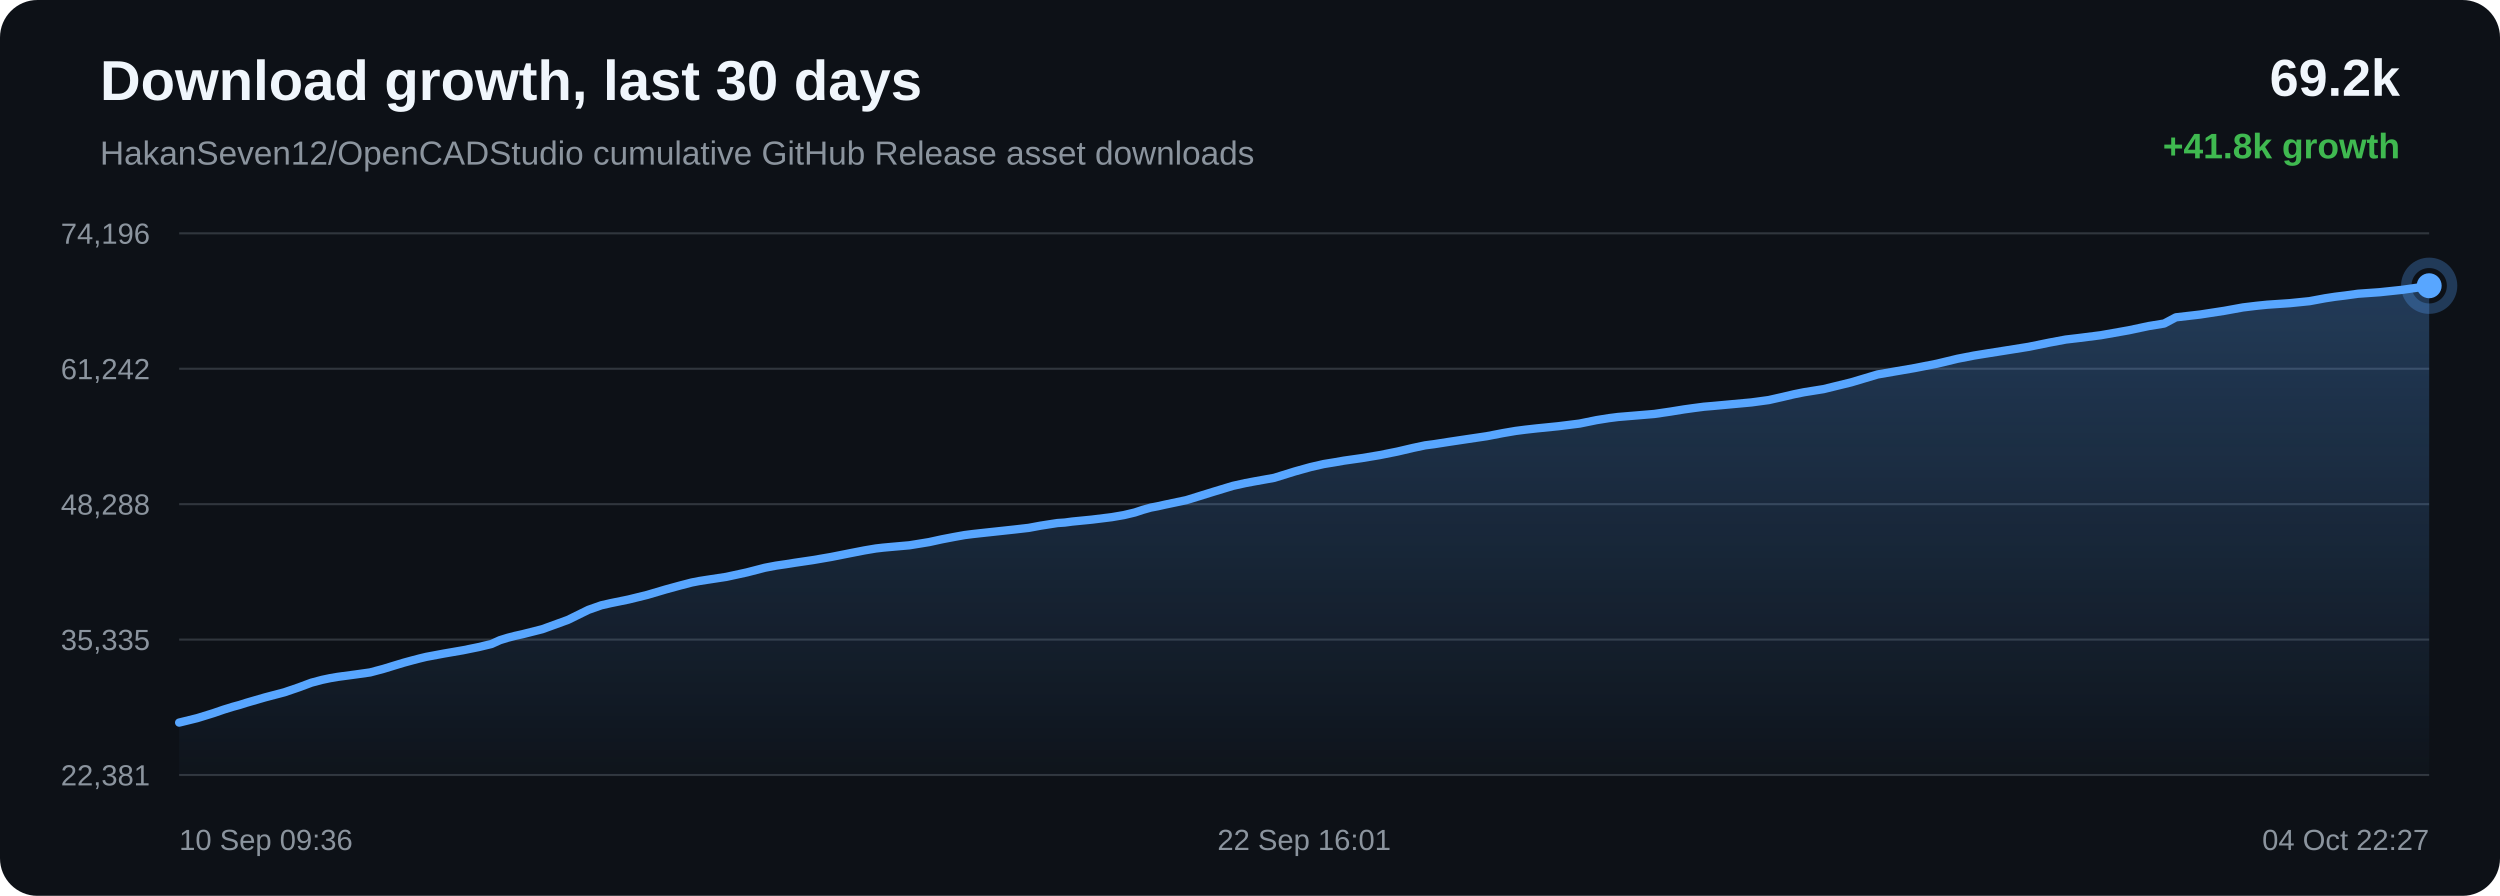
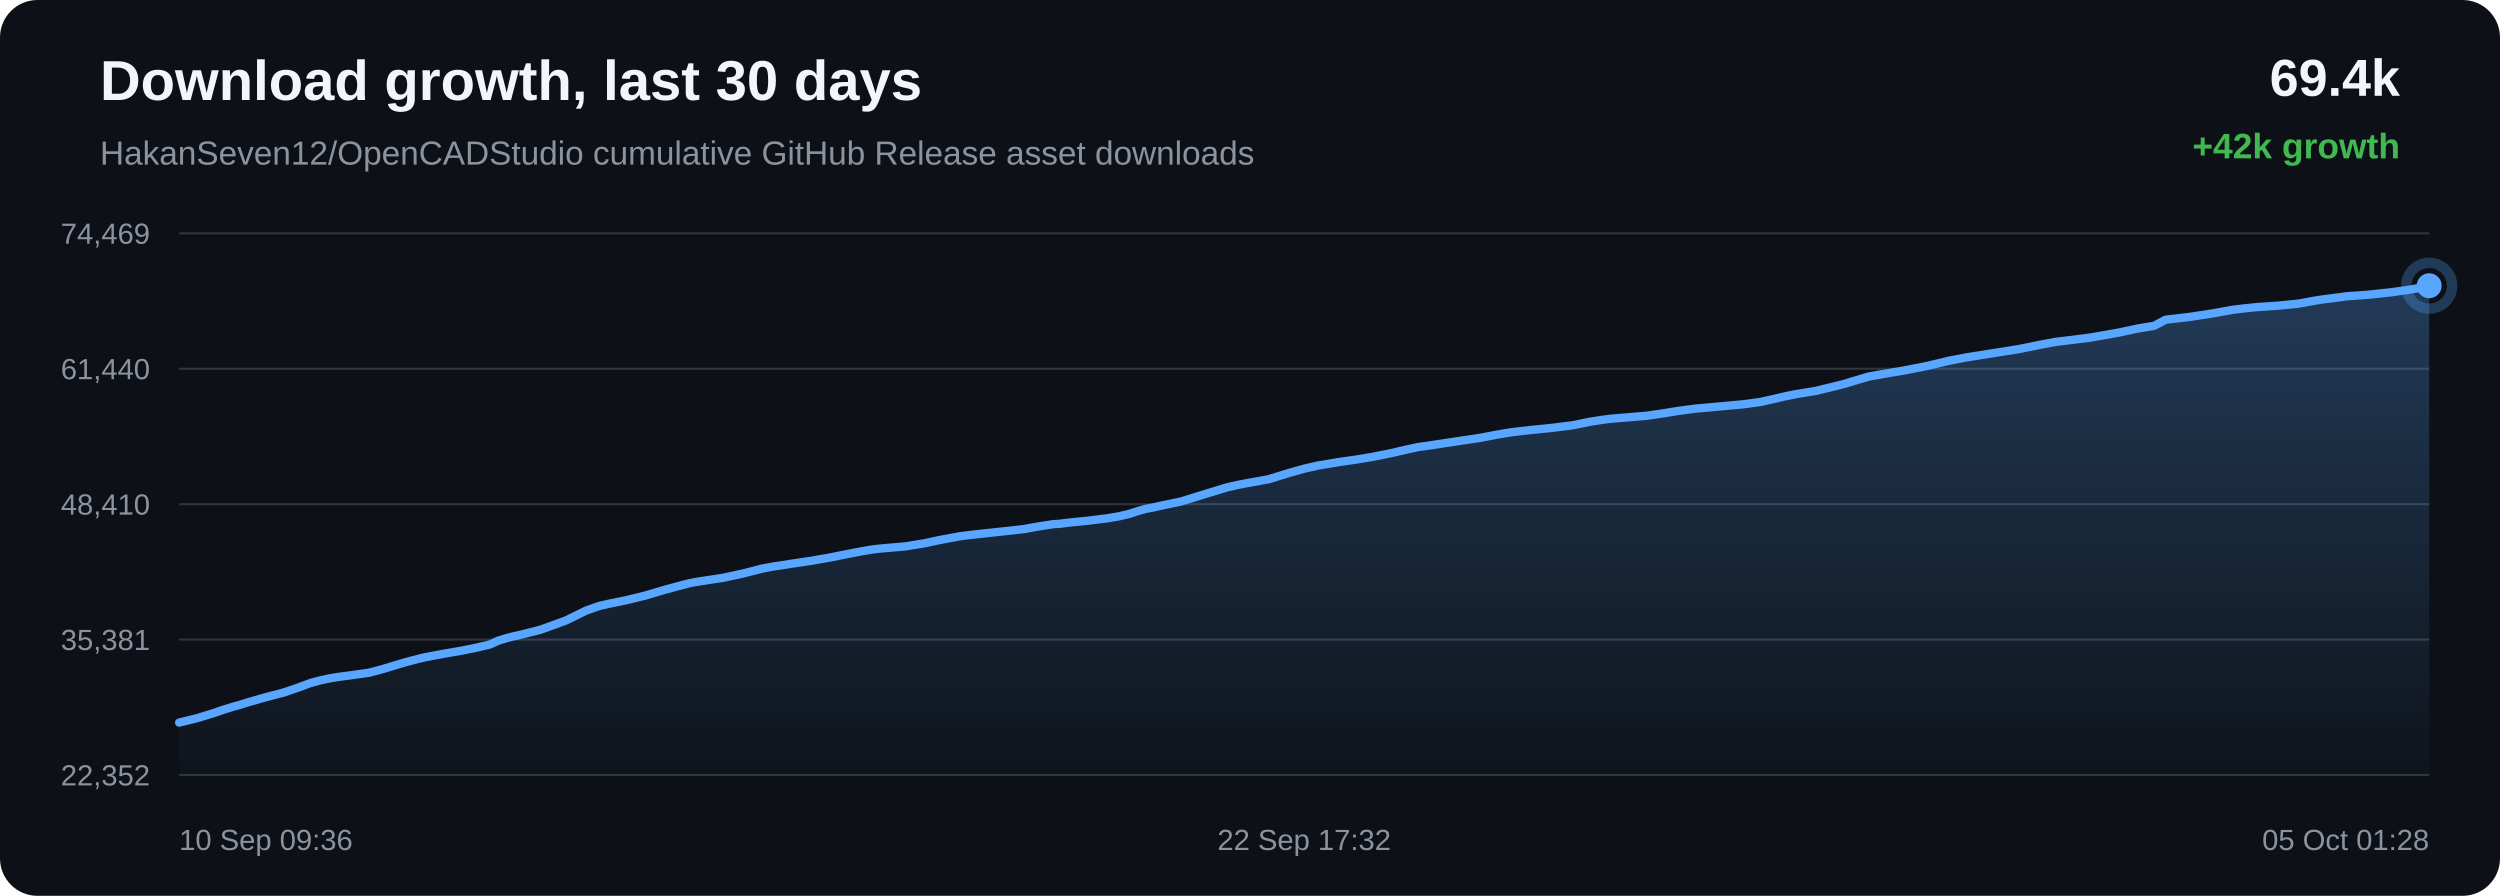
<svg xmlns="http://www.w3.org/2000/svg" width="1200" height="430" viewBox="0 0 1200 430">
  <defs>
    <linearGradient id="area" x1="0" x2="0" y1="0" y2="1">
      <stop offset="0%" stop-color="#58a6ff" stop-opacity="0.28" />
      <stop offset="100%" stop-color="#58a6ff" stop-opacity="0.02" />
    </linearGradient>
  </defs>
  <rect width="100%" height="100%" rx="18" fill="#0d1117" />
  <text x="48" y="48" fill="#f0f6fc" font-family="Arial, sans-serif" font-size="27" font-weight="700">Download growth, last 30 days</text>
  <text x="48" y="79" fill="#8b949e" font-family="Arial, sans-serif" font-size="16">HakanSeven12/OpenCADStudio cumulative GitHub Release asset downloads</text>
-   <text x="1152" y="46" text-anchor="end" fill="#f0f6fc" font-family="Arial, sans-serif" font-size="25" font-weight="700">69.2k</text>
-   <text x="1152" y="76" text-anchor="end" fill="#3fb950" font-family="Arial, sans-serif" font-size="17" font-weight="700">+41.8k growth</text>
+   <text x="1152" y="46" text-anchor="end" fill="#f0f6fc" font-family="Arial, sans-serif" font-size="25" font-weight="700">69.4k</text>
+   <text x="1152" y="76" text-anchor="end" fill="#3fb950" font-family="Arial, sans-serif" font-size="17" font-weight="700">+42k growth</text>
  <line x1="86" y1="112.00" x2="1166" y2="112.00" stroke="#30363d" stroke-width="1" />
  <line x1="86" y1="177.00" x2="1166" y2="177.00" stroke="#30363d" stroke-width="1" />
  <line x1="86" y1="242.00" x2="1166" y2="242.00" stroke="#30363d" stroke-width="1" />
  <line x1="86" y1="307.00" x2="1166" y2="307.00" stroke="#30363d" stroke-width="1" />
  <line x1="86" y1="372.00" x2="1166" y2="372.00" stroke="#30363d" stroke-width="1" />
-   <text x="72" y="117.00" text-anchor="end" fill="#8b949e" font-family="Arial, sans-serif" font-size="14">74,196</text>
-   <text x="72" y="182.00" text-anchor="end" fill="#8b949e" font-family="Arial, sans-serif" font-size="14">61,242</text>
-   <text x="72" y="247.00" text-anchor="end" fill="#8b949e" font-family="Arial, sans-serif" font-size="14">48,288</text>
-   <text x="72" y="312.00" text-anchor="end" fill="#8b949e" font-family="Arial, sans-serif" font-size="14">35,335</text>
-   <text x="72" y="377.00" text-anchor="end" fill="#8b949e" font-family="Arial, sans-serif" font-size="14">22,381</text>
-   <path d="M 86.00 346.84 L 94.73 344.69 L 102.40 342.32 L 107.31 340.63 L 111.77 339.25 L 114.96 338.39 L 118.35 337.31 L 127.15 334.76 L 136.50 332.30 L 143.54 329.90 L 149.53 327.67 L 154.59 326.33 L 158.54 325.50 L 162.07 324.90 L 170.50 323.77 L 177.66 322.76 L 184.09 321.05 L 189.87 319.28 L 193.88 318.07 L 198.16 316.91 L 201.57 316.02 L 204.61 315.29 L 213.12 313.70 L 222.27 312.12 L 229.75 310.60 L 235.92 309.12 L 239.97 307.28 L 243.76 306.11 L 247.16 305.23 L 250.73 304.44 L 260.32 302.01 L 272.60 297.55 L 282.46 292.71 L 288.63 290.54 L 293.11 289.52 L 301.72 287.76 L 310.66 285.56 L 319.53 282.94 L 326.40 281.06 L 332.05 279.59 L 335.68 278.89 L 339.32 278.32 L 348.62 276.90 L 358.52 274.75 L 367.13 272.52 L 372.46 271.51 L 377.24 270.81 L 381.50 270.13 L 390.18 268.85 L 399.02 267.33 L 407.82 265.58 L 414.96 264.19 L 420.42 263.27 L 423.99 262.86 L 427.60 262.53 L 436.53 261.74 L 445.94 260.21 L 452.12 258.86 L 458.13 257.71 L 463.03 256.83 L 466.89 256.34 L 470.50 255.94 L 479.11 255.01 L 487.04 254.15 L 493.78 253.38 L 499.38 252.34 L 503.51 251.69 L 507.60 251.06 L 511.08 250.83 L 514.65 250.35 L 524.00 249.43 L 533.63 248.24 L 539.48 247.24 L 544.76 245.98 L 548.51 244.74 L 552.40 243.64 L 555.72 243.01 L 559.36 242.19 L 569.45 240.07 L 582.18 236.12 L 591.79 233.21 L 597.80 231.88 L 602.38 231.02 L 611.60 229.37 L 621.52 226.29 L 628.99 224.21 L 635.40 222.74 L 640.77 221.87 L 645.00 221.12 L 653.33 219.94 L 662.07 218.49 L 670.78 216.75 L 678.24 215.00 L 684.09 213.76 L 688.26 213.22 L 695.28 212.12 L 704.41 210.75 L 713.66 209.38 L 721.31 207.90 L 727.53 206.84 L 732.18 206.24 L 737.73 205.62 L 747.99 204.59 L 758.22 203.31 L 766.32 201.66 L 772.27 200.71 L 776.67 200.15 L 785.37 199.43 L 794.06 198.70 L 801.80 197.57 L 808.34 196.51 L 813.11 195.85 L 817.92 195.22 L 821.99 194.88 L 831.19 194.03 L 840.67 193.16 L 849.01 192.03 L 855.66 190.53 L 861.17 189.23 L 865.89 188.28 L 875.32 186.77 L 888.55 183.53 L 901.26 179.74 L 909.01 178.40 L 919.18 176.65 L 929.80 174.56 L 939.61 172.20 L 947.53 170.66 L 953.46 169.70 L 963.25 168.15 L 973.83 166.46 L 983.59 164.47 L 991.57 162.98 L 997.57 162.28 L 1008.37 160.91 L 1021.74 158.55 L 1031.41 156.50 L 1038.82 155.29 L 1044.42 152.32 L 1056.00 150.98 L 1067.80 149.17 L 1076.58 147.57 L 1083.12 146.78 L 1088.22 146.26 L 1099.09 145.52 L 1108.57 144.56 L 1116.07 143.17 L 1120.89 142.43 L 1125.67 141.85 L 1131.89 140.99 L 1142.17 140.27 L 1153.02 139.12 L 1160.94 138.00 L 1166.00 137.16 L 1166.00 372.00 L 86.00 372.00 Z" fill="url(#area)" />
-   <path d="M 86.00 346.84 L 94.73 344.69 L 102.40 342.32 L 107.31 340.63 L 111.77 339.25 L 114.96 338.39 L 118.35 337.31 L 127.15 334.76 L 136.50 332.30 L 143.54 329.90 L 149.53 327.67 L 154.59 326.33 L 158.54 325.50 L 162.07 324.90 L 170.50 323.77 L 177.66 322.76 L 184.09 321.05 L 189.87 319.28 L 193.88 318.07 L 198.16 316.91 L 201.57 316.02 L 204.61 315.29 L 213.12 313.70 L 222.27 312.12 L 229.75 310.60 L 235.92 309.12 L 239.97 307.28 L 243.76 306.11 L 247.16 305.23 L 250.73 304.44 L 260.32 302.01 L 272.60 297.55 L 282.46 292.71 L 288.63 290.54 L 293.11 289.52 L 301.72 287.76 L 310.66 285.56 L 319.53 282.94 L 326.40 281.06 L 332.05 279.59 L 335.68 278.89 L 339.32 278.32 L 348.62 276.90 L 358.52 274.75 L 367.13 272.52 L 372.46 271.51 L 377.24 270.81 L 381.50 270.13 L 390.18 268.85 L 399.02 267.33 L 407.82 265.58 L 414.96 264.19 L 420.42 263.27 L 423.99 262.86 L 427.60 262.53 L 436.53 261.74 L 445.94 260.21 L 452.12 258.86 L 458.13 257.71 L 463.03 256.83 L 466.89 256.34 L 470.50 255.94 L 479.11 255.01 L 487.04 254.15 L 493.78 253.38 L 499.38 252.34 L 503.51 251.69 L 507.60 251.06 L 511.08 250.83 L 514.65 250.35 L 524.00 249.43 L 533.63 248.24 L 539.48 247.24 L 544.76 245.98 L 548.51 244.74 L 552.40 243.64 L 555.72 243.01 L 559.36 242.19 L 569.45 240.07 L 582.18 236.12 L 591.79 233.21 L 597.80 231.88 L 602.38 231.02 L 611.60 229.37 L 621.52 226.29 L 628.99 224.21 L 635.40 222.74 L 640.77 221.87 L 645.00 221.12 L 653.33 219.94 L 662.07 218.49 L 670.78 216.75 L 678.24 215.00 L 684.09 213.76 L 688.26 213.22 L 695.28 212.12 L 704.41 210.75 L 713.66 209.38 L 721.31 207.90 L 727.53 206.84 L 732.18 206.24 L 737.73 205.62 L 747.99 204.59 L 758.22 203.31 L 766.32 201.66 L 772.27 200.71 L 776.67 200.15 L 785.37 199.43 L 794.06 198.70 L 801.80 197.57 L 808.34 196.51 L 813.11 195.85 L 817.92 195.22 L 821.99 194.88 L 831.19 194.03 L 840.67 193.16 L 849.01 192.03 L 855.66 190.53 L 861.17 189.23 L 865.89 188.28 L 875.32 186.77 L 888.55 183.53 L 901.26 179.74 L 909.01 178.40 L 919.18 176.65 L 929.80 174.56 L 939.61 172.20 L 947.53 170.66 L 953.46 169.70 L 963.25 168.15 L 973.83 166.46 L 983.59 164.47 L 991.57 162.98 L 997.57 162.28 L 1008.37 160.91 L 1021.74 158.55 L 1031.41 156.50 L 1038.82 155.29 L 1044.42 152.32 L 1056.00 150.98 L 1067.80 149.17 L 1076.58 147.57 L 1083.12 146.78 L 1088.22 146.26 L 1099.09 145.52 L 1108.57 144.56 L 1116.07 143.17 L 1120.89 142.43 L 1125.67 141.85 L 1131.89 140.99 L 1142.17 140.27 L 1153.02 139.12 L 1160.94 138.00 L 1166.00 137.16" fill="none" stroke="#58a6ff" stroke-width="4" stroke-linecap="round" stroke-linejoin="round" />
+   <text x="72" y="117.00" text-anchor="end" fill="#8b949e" font-family="Arial, sans-serif" font-size="14">74,469</text>
+   <text x="72" y="182.00" text-anchor="end" fill="#8b949e" font-family="Arial, sans-serif" font-size="14">61,440</text>
+   <text x="72" y="247.00" text-anchor="end" fill="#8b949e" font-family="Arial, sans-serif" font-size="14">48,410</text>
+   <text x="72" y="312.00" text-anchor="end" fill="#8b949e" font-family="Arial, sans-serif" font-size="14">35,381</text>
+   <text x="72" y="377.00" text-anchor="end" fill="#8b949e" font-family="Arial, sans-serif" font-size="14">22,352</text>
+   <path d="M 86.00 346.84 L 94.69 344.70 L 102.32 342.35 L 107.21 340.67 L 111.64 339.29 L 114.81 338.44 L 118.18 337.36 L 126.94 334.83 L 136.25 332.39 L 143.25 329.99 L 149.21 327.78 L 154.24 326.45 L 158.16 325.62 L 161.68 325.03 L 170.07 323.90 L 177.19 322.90 L 183.59 321.20 L 189.34 319.44 L 193.33 318.24 L 197.58 317.08 L 200.98 316.20 L 204.00 315.48 L 212.47 313.89 L 221.58 312.32 L 229.02 310.81 L 235.15 309.34 L 239.18 307.52 L 242.95 306.35 L 246.34 305.47 L 249.89 304.69 L 259.43 302.27 L 271.65 297.83 L 281.46 293.02 L 287.60 290.87 L 292.05 289.85 L 300.62 288.10 L 309.51 285.92 L 318.34 283.31 L 325.17 281.44 L 330.79 279.98 L 334.41 279.28 L 338.03 278.72 L 347.28 277.31 L 357.13 275.17 L 365.70 272.95 L 371.00 271.95 L 375.76 271.25 L 379.99 270.57 L 388.62 269.31 L 397.42 267.79 L 406.18 266.05 L 413.28 264.67 L 418.71 263.76 L 422.26 263.34 L 425.85 263.02 L 434.74 262.24 L 444.10 260.71 L 450.25 259.37 L 456.23 258.23 L 461.10 257.35 L 464.95 256.87 L 468.54 256.46 L 477.10 255.54 L 485.00 254.69 L 491.70 253.93 L 497.27 252.89 L 501.38 252.24 L 505.45 251.62 L 508.91 251.39 L 512.46 250.91 L 521.77 249.99 L 531.34 248.81 L 537.17 247.82 L 542.42 246.56 L 546.15 245.33 L 550.02 244.24 L 553.33 243.61 L 556.95 242.80 L 566.99 240.69 L 579.65 236.76 L 589.21 233.87 L 595.18 232.54 L 599.75 231.69 L 608.92 230.05 L 618.79 226.99 L 626.22 224.92 L 632.59 223.46 L 637.94 222.59 L 642.15 221.85 L 650.43 220.68 L 659.13 219.24 L 667.80 217.50 L 675.21 215.77 L 681.04 214.53 L 685.19 213.99 L 692.17 212.90 L 701.25 211.54 L 710.46 210.18 L 718.07 208.71 L 724.26 207.65 L 728.88 207.06 L 734.41 206.44 L 744.62 205.41 L 754.79 204.15 L 762.85 202.50 L 768.77 201.55 L 773.14 201.00 L 781.80 200.28 L 790.45 199.56 L 798.14 198.44 L 804.65 197.38 L 809.40 196.72 L 814.19 196.10 L 818.23 195.76 L 827.39 194.92 L 836.82 194.05 L 845.12 192.93 L 851.73 191.44 L 857.21 190.15 L 861.91 189.20 L 871.29 187.69 L 884.46 184.48 L 897.10 180.71 L 904.81 179.37 L 914.92 177.64 L 925.49 175.56 L 935.25 173.21 L 943.14 171.68 L 949.04 170.73 L 958.78 169.19 L 969.30 167.51 L 979.01 165.53 L 986.95 164.05 L 992.92 163.35 L 1003.66 161.99 L 1016.97 159.64 L 1026.58 157.60 L 1033.95 156.40 L 1039.53 153.45 L 1051.05 152.12 L 1062.79 150.31 L 1071.52 148.72 L 1078.03 147.94 L 1083.11 147.42 L 1093.92 146.69 L 1103.36 145.73 L 1110.81 144.35 L 1115.61 143.62 L 1120.36 143.04 L 1126.56 142.19 L 1136.78 141.47 L 1147.58 140.32 L 1155.45 139.21 L 1160.49 138.38 L 1166.00 137.16 L 1166.00 372.00 L 86.00 372.00 Z" fill="url(#area)" />
+   <path d="M 86.00 346.84 L 94.69 344.70 L 102.32 342.35 L 107.21 340.67 L 111.64 339.29 L 114.81 338.44 L 118.18 337.36 L 126.94 334.83 L 136.25 332.39 L 143.25 329.99 L 149.21 327.78 L 154.24 326.45 L 158.16 325.62 L 161.68 325.03 L 170.07 323.90 L 177.19 322.90 L 183.59 321.20 L 189.34 319.44 L 193.33 318.24 L 197.58 317.08 L 200.98 316.20 L 204.00 315.48 L 212.47 313.89 L 221.58 312.32 L 229.02 310.81 L 235.15 309.34 L 239.18 307.52 L 242.95 306.35 L 246.34 305.47 L 249.89 304.69 L 259.43 302.27 L 271.65 297.83 L 281.46 293.02 L 287.60 290.87 L 292.05 289.85 L 300.62 288.10 L 309.51 285.92 L 318.34 283.31 L 325.17 281.44 L 330.79 279.98 L 334.41 279.28 L 338.03 278.72 L 347.28 277.31 L 357.13 275.17 L 365.70 272.95 L 371.00 271.95 L 375.76 271.25 L 379.99 270.57 L 388.62 269.31 L 397.42 267.79 L 406.18 266.05 L 413.28 264.67 L 418.71 263.76 L 422.26 263.34 L 425.85 263.02 L 434.74 262.24 L 444.10 260.71 L 450.25 259.37 L 456.23 258.23 L 461.10 257.35 L 464.95 256.87 L 468.54 256.46 L 477.10 255.54 L 485.00 254.69 L 491.70 253.93 L 497.27 252.89 L 501.38 252.24 L 505.45 251.62 L 508.91 251.39 L 512.46 250.91 L 521.77 249.99 L 531.34 248.81 L 537.17 247.82 L 542.42 246.56 L 546.15 245.33 L 550.02 244.24 L 553.33 243.61 L 556.95 242.80 L 566.99 240.69 L 579.65 236.76 L 589.21 233.87 L 595.18 232.54 L 599.75 231.69 L 608.92 230.05 L 618.79 226.99 L 626.22 224.92 L 632.59 223.46 L 637.94 222.59 L 642.15 221.85 L 650.43 220.68 L 659.13 219.24 L 667.80 217.50 L 675.21 215.77 L 681.04 214.53 L 685.19 213.99 L 692.17 212.90 L 701.25 211.54 L 710.46 210.18 L 718.07 208.71 L 724.26 207.65 L 728.88 207.06 L 734.41 206.44 L 744.62 205.41 L 754.79 204.15 L 762.85 202.50 L 768.77 201.55 L 773.14 201.00 L 781.80 200.28 L 790.45 199.56 L 798.14 198.44 L 804.65 197.38 L 809.40 196.72 L 814.19 196.10 L 818.23 195.76 L 827.39 194.92 L 836.82 194.05 L 845.12 192.93 L 851.73 191.44 L 857.21 190.15 L 861.91 189.20 L 871.29 187.69 L 884.46 184.48 L 897.10 180.71 L 904.81 179.37 L 914.92 177.64 L 925.49 175.56 L 935.25 173.21 L 943.14 171.68 L 949.04 170.73 L 958.78 169.19 L 969.30 167.51 L 979.01 165.53 L 986.95 164.05 L 992.92 163.35 L 1003.66 161.99 L 1016.97 159.64 L 1026.58 157.60 L 1033.95 156.40 L 1039.53 153.45 L 1051.05 152.12 L 1062.79 150.31 L 1071.52 148.72 L 1078.03 147.94 L 1083.11 147.42 L 1093.92 146.69 L 1103.36 145.73 L 1110.81 144.35 L 1115.61 143.62 L 1120.36 143.04 L 1126.56 142.19 L 1136.78 141.47 L 1147.58 140.32 L 1155.45 139.21 L 1160.49 138.38 L 1166.00 137.16" fill="none" stroke="#58a6ff" stroke-width="4" stroke-linecap="round" stroke-linejoin="round" />
  <circle cx="1166.00" cy="137.16" r="6" fill="#58a6ff" />
  <circle cx="1166.00" cy="137.16" r="11" fill="none" stroke="#58a6ff" stroke-opacity="0.28" stroke-width="5" />
  <text x="86.00" y="408" text-anchor="start" fill="#8b949e" font-family="Arial, sans-serif" font-size="14">10 Sep 09:36</text>
-   <text x="626.00" y="408" text-anchor="middle" fill="#8b949e" font-family="Arial, sans-serif" font-size="14">22 Sep 16:01</text>
-   <text x="1166.00" y="408" text-anchor="end" fill="#8b949e" font-family="Arial, sans-serif" font-size="14">04 Oct 22:27</text>
+   <text x="626.00" y="408" text-anchor="middle" fill="#8b949e" font-family="Arial, sans-serif" font-size="14">22 Sep 17:32</text>
+   <text x="1166.00" y="408" text-anchor="end" fill="#8b949e" font-family="Arial, sans-serif" font-size="14">05 Oct 01:28</text>
</svg>
